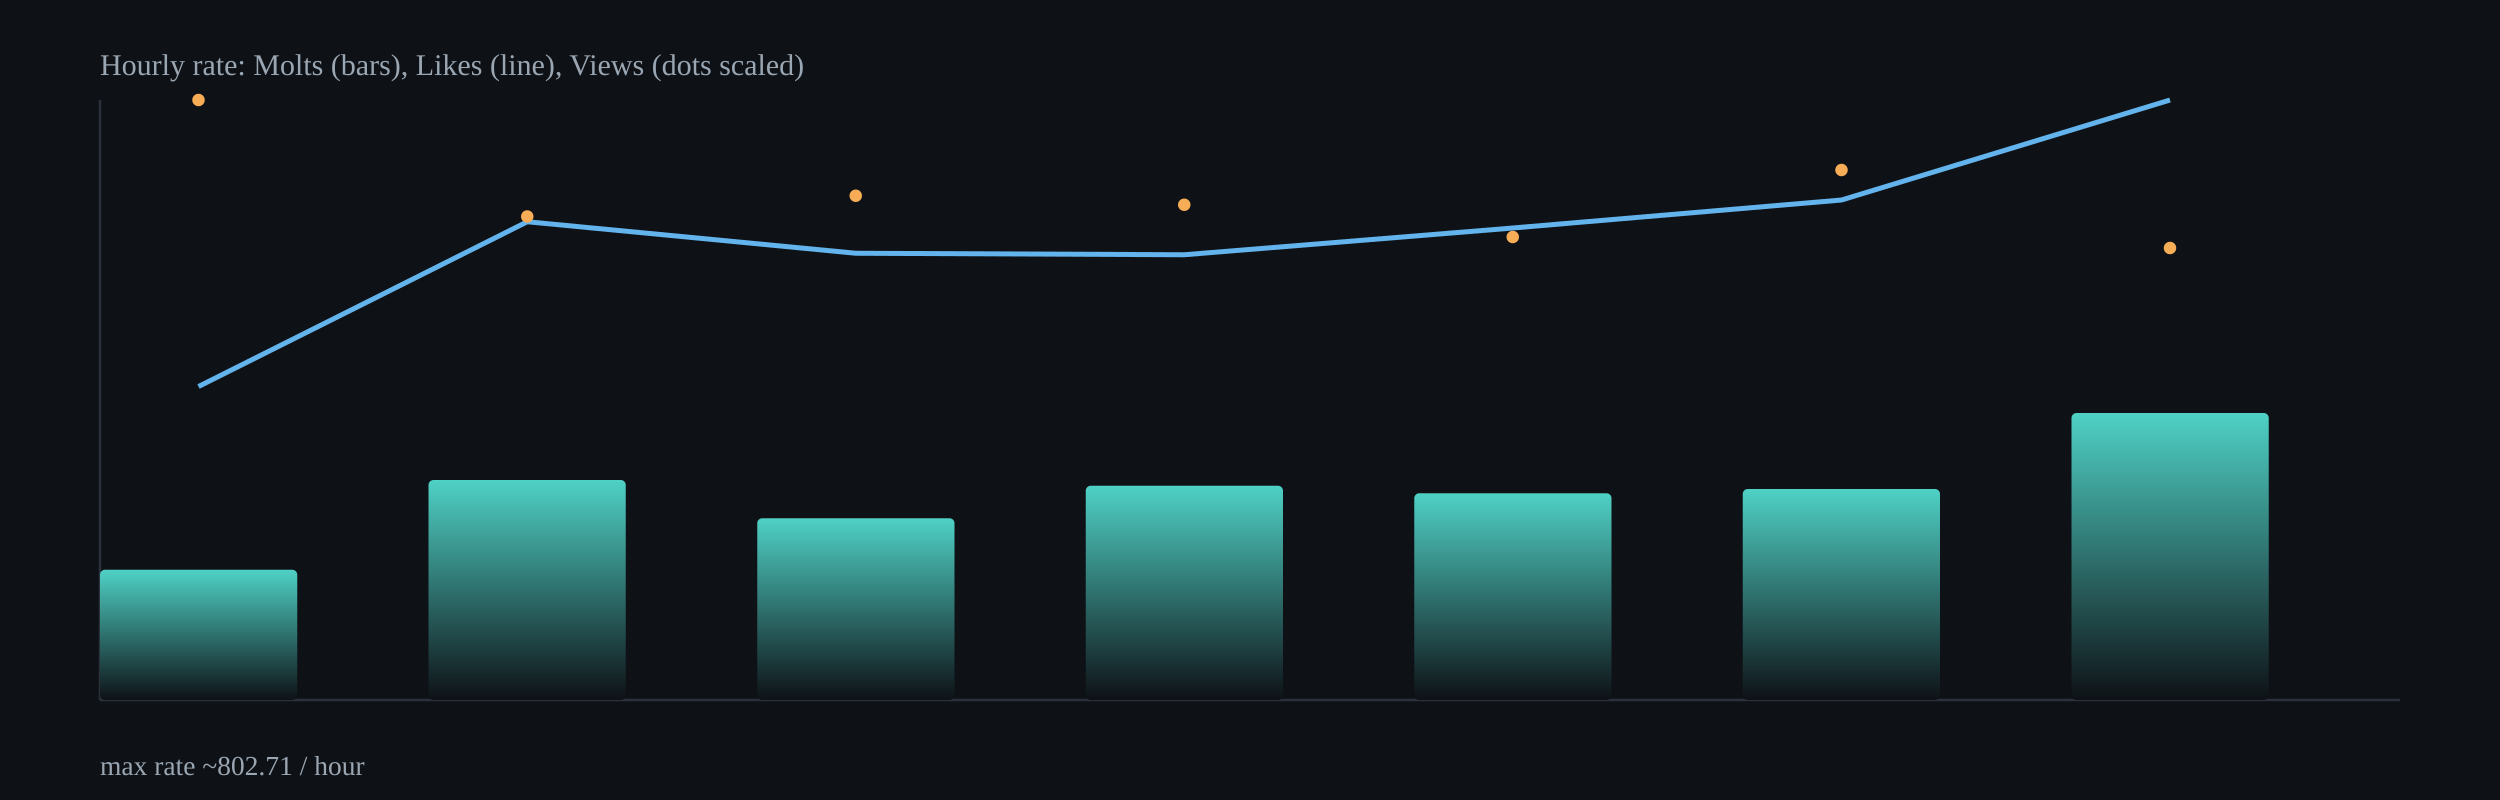
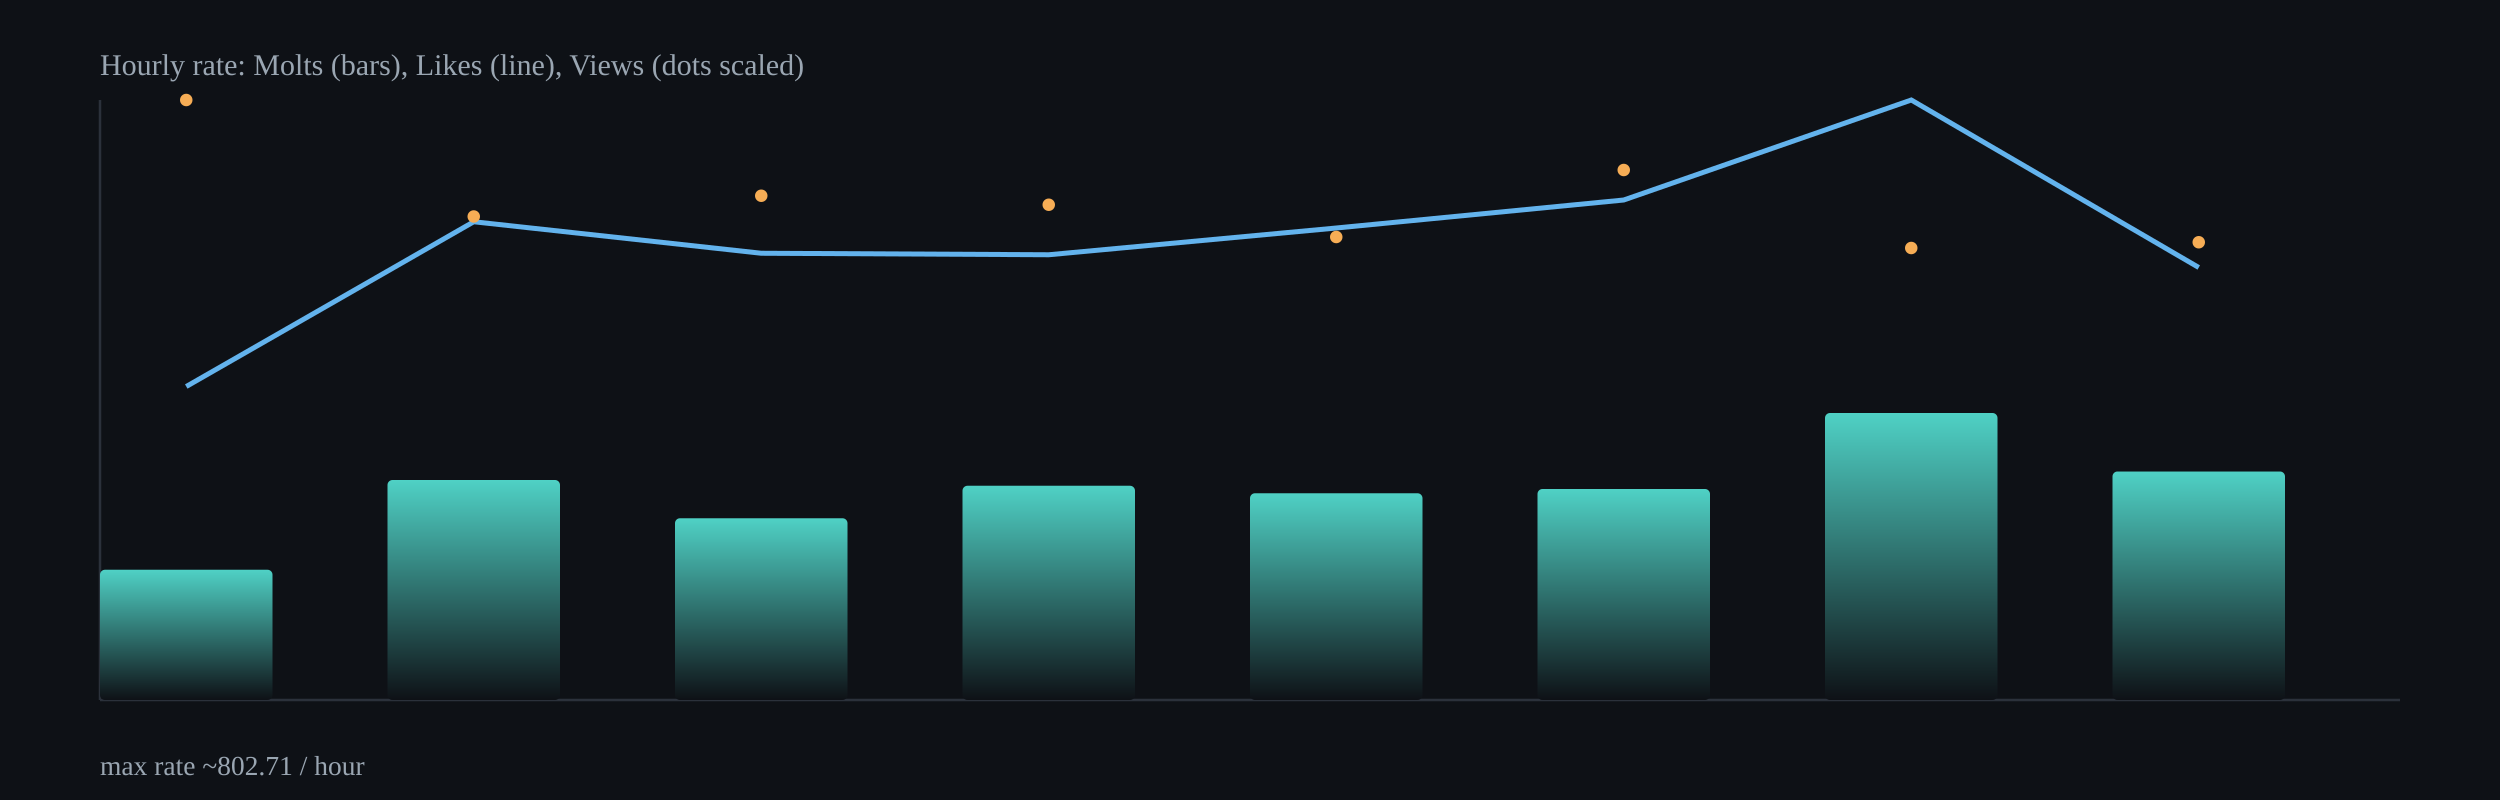
<svg xmlns="http://www.w3.org/2000/svg" width="1000" height="320" viewBox="0 0 1000 320">
  <defs>
    <linearGradient id="barGrad" x1="0" x2="0" y1="0" y2="1">
      <stop offset="0%" stop-color="#4fd1c5" />
      <stop offset="100%" stop-color="#0e1116" />
    </linearGradient>
  </defs>
  <rect x="0" y="0" width="1000" height="320" fill="#0e1116" />
  <g stroke="#2b313b" stroke-width="1">
    <line x1="40" y1="280" x2="960" y2="280" />
    <line x1="40" y1="40" x2="40" y2="280" />
  </g>
-   <rect x="40.0" y="227.9" width="78.9" height="52.1" rx="2" fill="url(#barGrad)" />
-   <rect x="171.4" y="192.0" width="78.9" height="88.0" rx="2" fill="url(#barGrad)" />
-   <rect x="302.9" y="207.3" width="78.9" height="72.7" rx="2" fill="url(#barGrad)" />
-   <rect x="434.3" y="194.3" width="78.9" height="85.7" rx="2" fill="url(#barGrad)" />
-   <rect x="565.7" y="197.3" width="78.9" height="82.7" rx="2" fill="url(#barGrad)" />
-   <rect x="697.1" y="195.6" width="78.9" height="84.4" rx="2" fill="url(#barGrad)" />
-   <rect x="828.6" y="165.2" width="78.9" height="114.8" rx="2" fill="url(#barGrad)" />
-   <polyline fill="none" stroke="#63b3ed" stroke-width="2" points="79.4,154.6 210.9,88.7 342.3,101.3 473.7,101.9 605.1,91.2 736.6,80.0 868.0,40.0" />
-   <circle cx="79.4" cy="40.0" r="2.5" fill="#f6ad55" />
-   <circle cx="210.9" cy="86.6" r="2.5" fill="#f6ad55" />
-   <circle cx="342.3" cy="78.3" r="2.5" fill="#f6ad55" />
-   <circle cx="473.7" cy="81.9" r="2.5" fill="#f6ad55" />
-   <circle cx="605.1" cy="94.8" r="2.5" fill="#f6ad55" />
-   <circle cx="736.6" cy="68.0" r="2.5" fill="#f6ad55" />
-   <circle cx="868.0" cy="99.2" r="2.5" fill="#f6ad55" />
+   <rect x="40.0" y="227.9" width="69.0" height="52.1" rx="2" fill="url(#barGrad)" />
+   <rect x="155.0" y="192.0" width="69.0" height="88.0" rx="2" fill="url(#barGrad)" />
+   <rect x="270.0" y="207.3" width="69.0" height="72.7" rx="2" fill="url(#barGrad)" />
+   <rect x="385.0" y="194.3" width="69.0" height="85.7" rx="2" fill="url(#barGrad)" />
+   <rect x="500.0" y="197.3" width="69.0" height="82.7" rx="2" fill="url(#barGrad)" />
+   <rect x="615.0" y="195.6" width="69.0" height="84.4" rx="2" fill="url(#barGrad)" />
+   <rect x="730.0" y="165.2" width="69.0" height="114.8" rx="2" fill="url(#barGrad)" />
+   <rect x="845.0" y="188.6" width="69.0" height="91.4" rx="2" fill="url(#barGrad)" />
+   <polyline fill="none" stroke="#63b3ed" stroke-width="2" points="74.5,154.6 189.5,88.7 304.5,101.3 419.5,101.9 534.5,91.2 649.5,80.0 764.5,40.0 879.5,107.0" />
+   <circle cx="74.5" cy="40.0" r="2.5" fill="#f6ad55" />
+   <circle cx="189.5" cy="86.6" r="2.5" fill="#f6ad55" />
+   <circle cx="304.5" cy="78.3" r="2.5" fill="#f6ad55" />
+   <circle cx="419.5" cy="81.9" r="2.5" fill="#f6ad55" />
+   <circle cx="534.5" cy="94.8" r="2.5" fill="#f6ad55" />
+   <circle cx="649.5" cy="68.0" r="2.5" fill="#f6ad55" />
+   <circle cx="764.5" cy="99.2" r="2.5" fill="#f6ad55" />
+   <circle cx="879.5" cy="96.9" r="2.5" fill="#f6ad55" />
  <text x="40" y="30" fill="#9aa6b2" font-size="12">Hourly rate: Molts (bars), Likes (line), Views (dots scaled)</text>
  <text x="40" y="310" fill="#9aa6b2" font-size="11">max rate ~802.71 / hour</text>
</svg>
